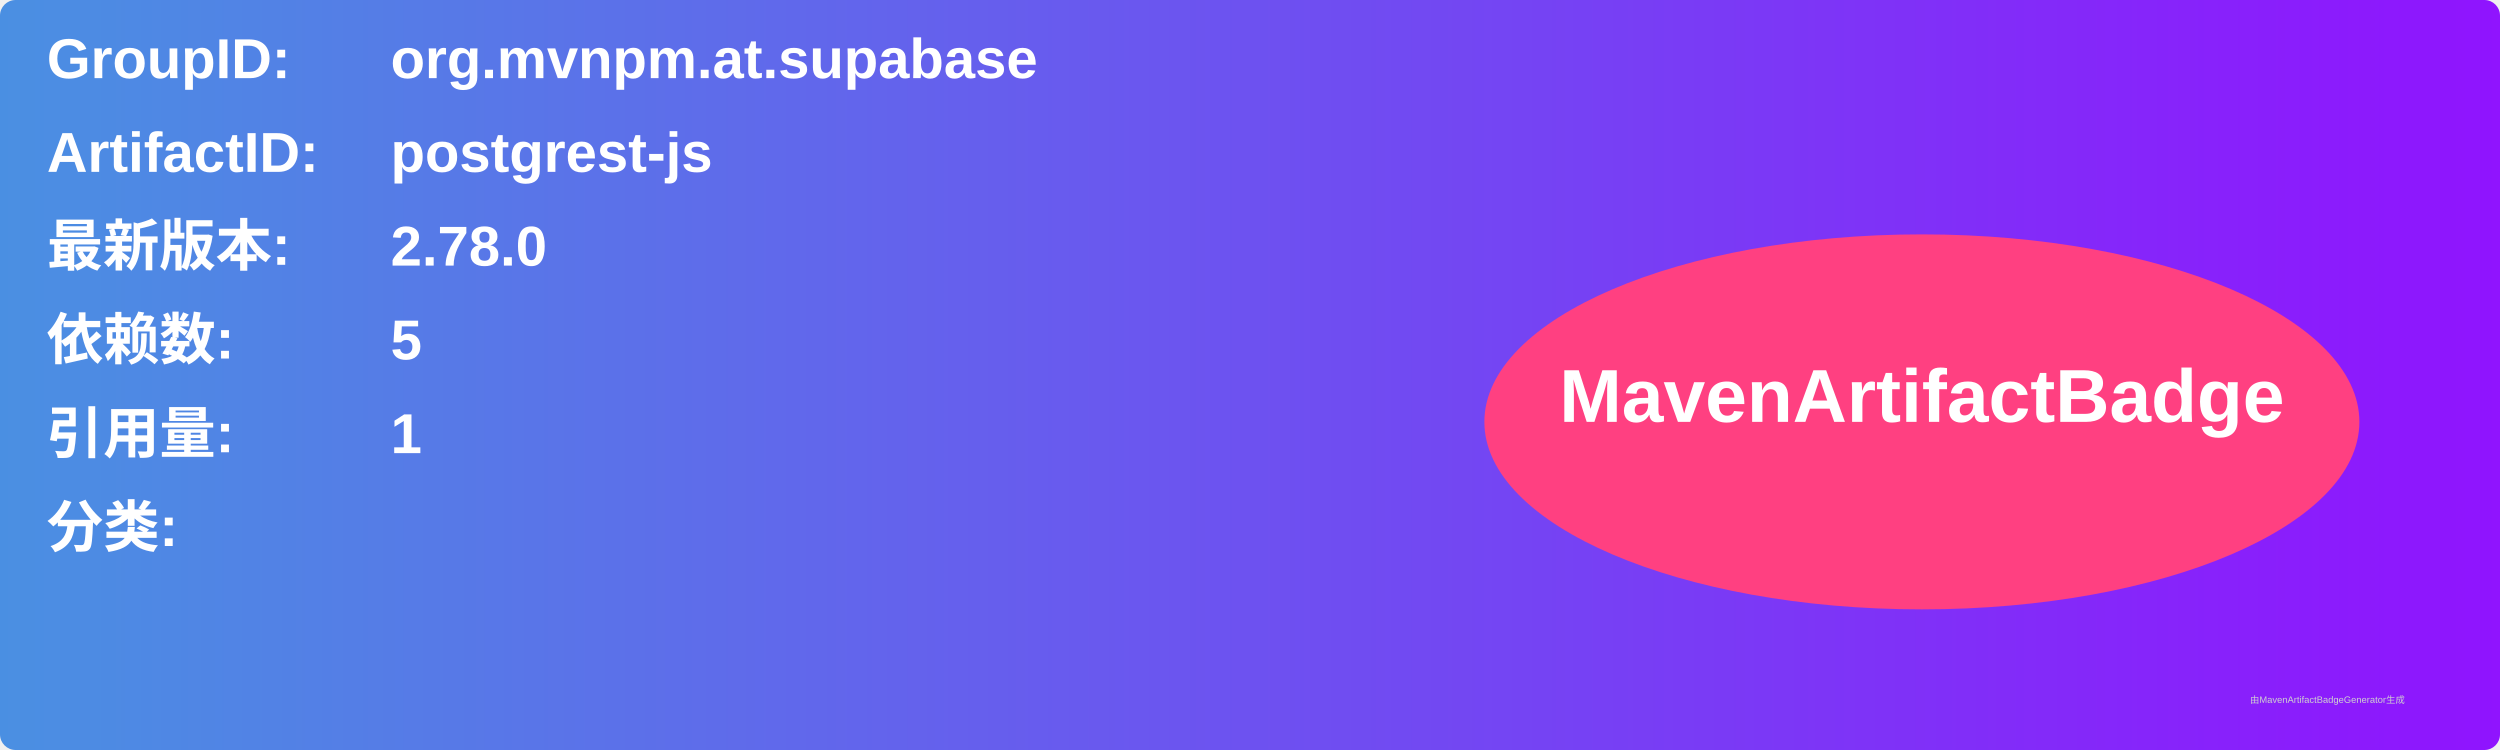
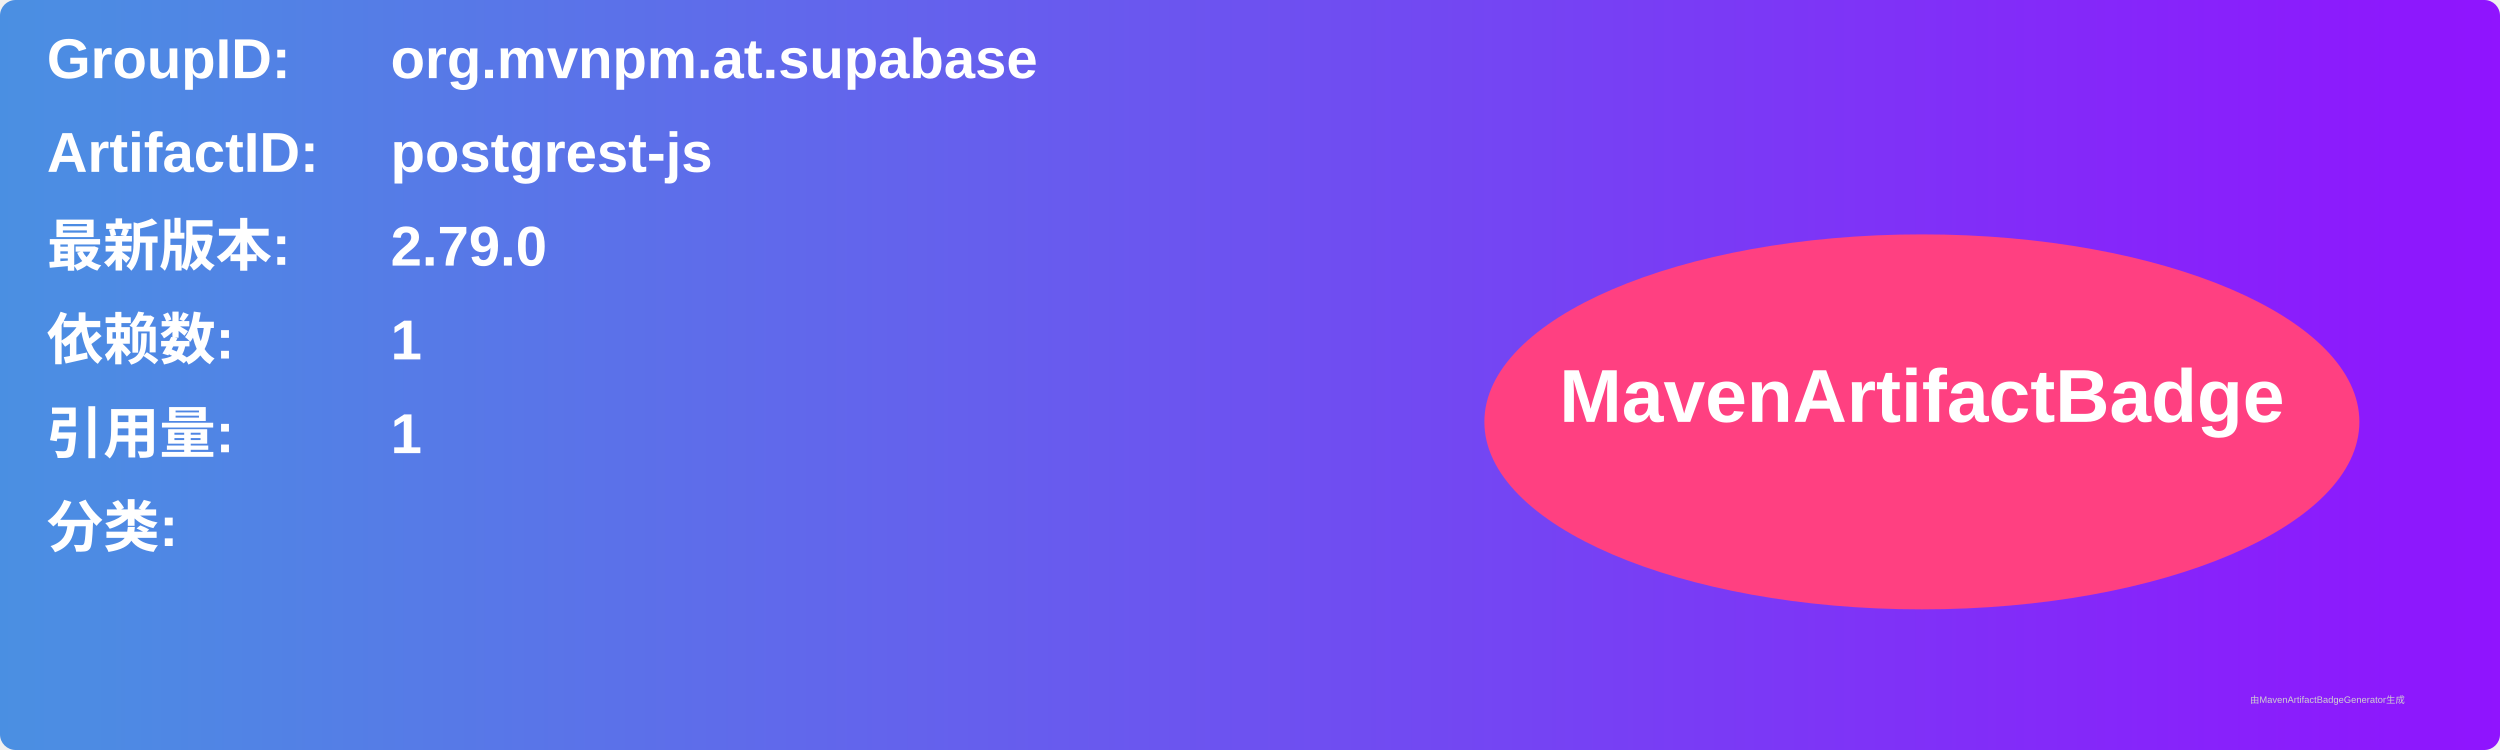
<svg xmlns="http://www.w3.org/2000/svg" width="800" height="240" viewBox="0 0 800 240">
  <linearGradient id="grad" x1="0%" y1="0%" x2="100%" y2="0%">
    <stop offset="0%" stop-color="#4a90e2" />
    <stop offset="100%" stop-color="#9013fe" />
  </linearGradient>
  <rect width="100%" height="100%" rx="5" ry="5" fill="url(#grad)" />
  <g transform="translate(15, 15)">
    <text x="0" y="10" font-family="Arial" font-size="18" fill="white" font-weight="bold" width="260">GroupID:</text>
    <text x="110" y="10" font-family="Arial" font-size="18" fill="white" font-weight="bold" width="460">org.mvnpm.at.supabase</text>
    <text x="0" y="40" font-family="Arial" font-size="18" fill="white" font-weight="bold" width="260">ArtifactID:</text>
    <text x="110" y="40" font-family="Arial" font-size="18" fill="white" font-weight="bold" width="460">postgrest-js</text>
    <text x="0" y="70" font-family="Arial" font-size="18" fill="white" font-weight="bold">最新版本:</text>
    <text x="110" y="70" font-family="Arial" font-size="18" fill="white" font-weight="bold">
-       <tspan font-weight="bold">2.78.0</tspan>
+       <tspan font-weight="bold">2.79.0</tspan>
    </text>
    <text x="0" y="100" font-family="Arial" font-size="18" fill="white" font-weight="bold">依赖数: </text>
    <text x="110" y="100" font-family="Arial" font-size="18" fill="white">
-       <tspan font-weight="bold">5</tspan>
+       <tspan font-weight="bold">1</tspan>
    </text>
    <text x="0" y="130" font-family="Arial" font-size="18" fill="white" font-weight="bold">引用量: </text>
    <text x="110" y="130" font-family="Arial" font-size="18" fill="white">
      <tspan font-weight="bold">1</tspan>
    </text>
    <text x="0" y="160" font-family="Arial" font-size="18" fill="white" font-weight="bold">分类:</text>
    <text x="10" y="190" font-family="Arial" font-size="10" fill="white">
      <tspan font-weight="bold" />
    </text>
    <ellipse cx="600" cy="120" rx="140" ry="60" fill="#ff4081" />
    <text x="600" y="120" text-anchor="middle" font-family="Arial" font-size="24" fill="white" font-weight="bold">MavenArtifactBadge</text>
  </g>
  <text x="720" y="225" font-family="Arial" font-size="3" fill="#d0d0d0">由MavenArtifactBadgeGenerator生成</text>
</svg>
